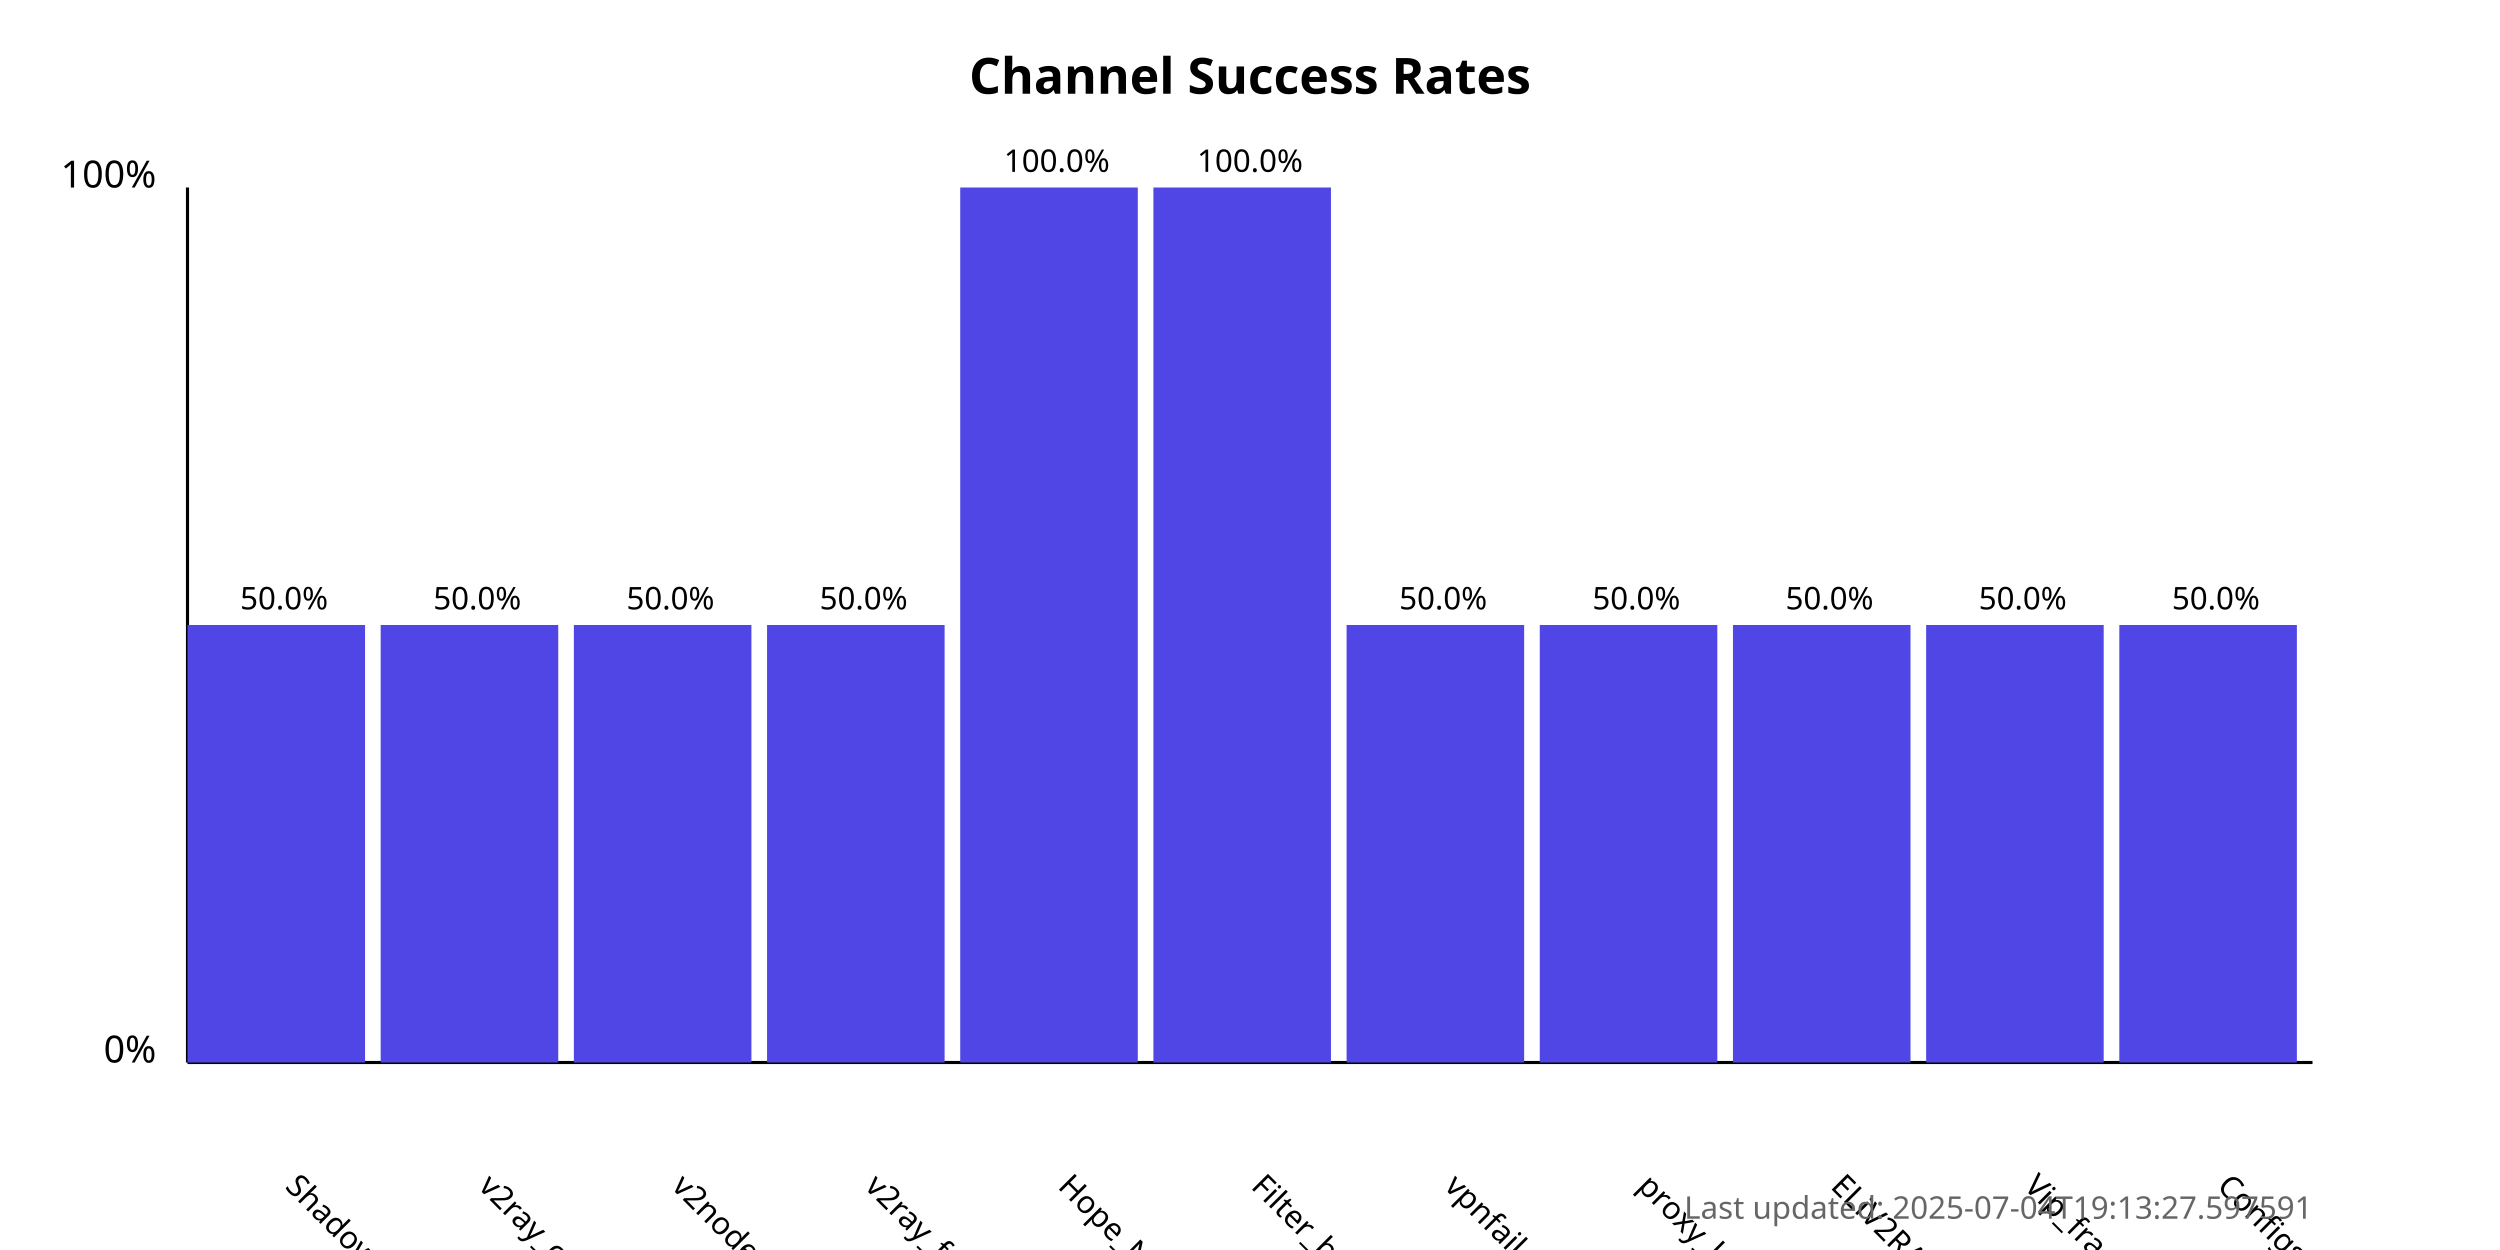
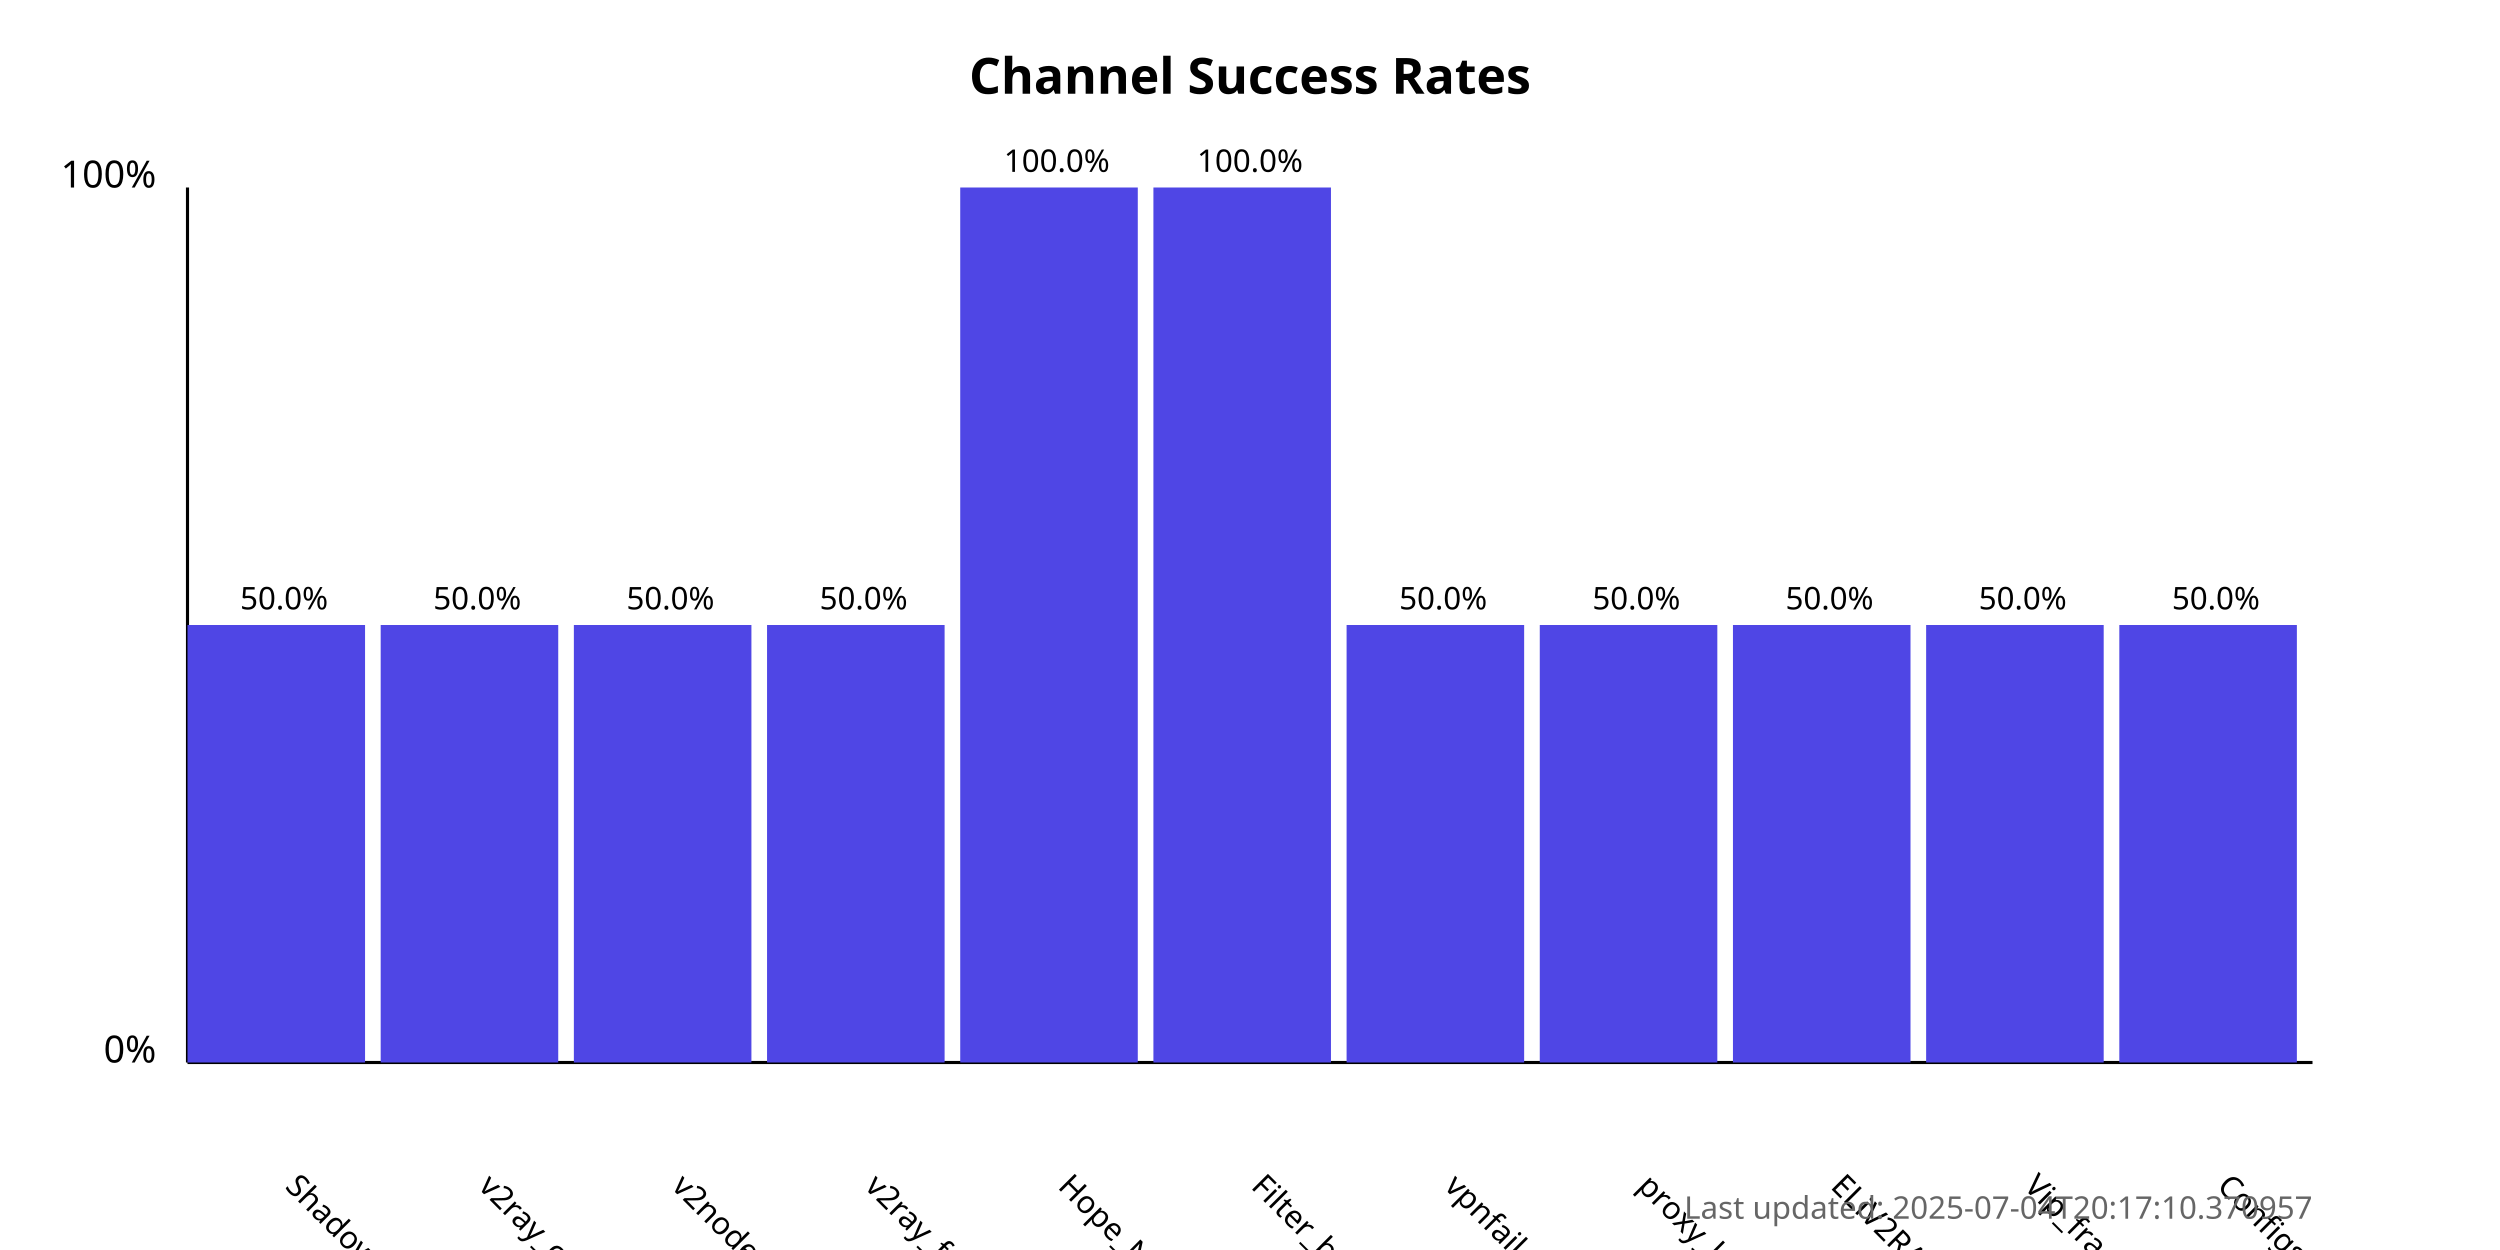
<svg xmlns="http://www.w3.org/2000/svg" width="800" height="400">
  <style>
            .chart-title { font: bold 16px sans-serif; }
            .axis-label { font: 12px sans-serif; }
            .tick-label { font: 10px sans-serif; }
            .bar { fill: #4f46e5; }
            .bar:hover { fill: #6366f1; }
            .timestamp { font: 10px sans-serif; fill: #666; }
        </style>
  <text x="400.0" y="30" text-anchor="middle" class="chart-title">
            Channel Success Rates
        </text>
  <line x1="60" y1="340" x2="60" y2="60" stroke="black" stroke-width="1" />
  <line x1="60" y1="340" x2="740" y2="340" stroke="black" stroke-width="1" />
  <text x="50" y="340" text-anchor="end" class="axis-label">0%</text>
  <text x="50" y="60" text-anchor="end" class="axis-label">100%</text>
  <g>
    <rect x="60" y="200.0" width="56.818" height="140.0" class="bar" />
    <text x="90.909" y="380" transform="rotate(45, 90.90909, 380)" text-anchor="start" class="tick-label">
                ShadowProxy66
            </text>
    <text x="90.909" y="195.0" text-anchor="middle" class="tick-label">
                50.0%
            </text>
  </g>
  <g>
    <rect x="121.818" y="200.0" width="56.818" height="140.0" class="bar" />
    <text x="152.727" y="380" transform="rotate(45, 152.7273, 380)" text-anchor="start" class="tick-label">
                v2ray_configs_pool
            </text>
    <text x="152.727" y="195.0" text-anchor="middle" class="tick-label">
                50.0%
            </text>
  </g>
  <g>
    <rect x="183.636" y="200.0" width="56.818" height="140.0" class="bar" />
    <text x="214.545" y="380" transform="rotate(45, 214.5455, 380)" text-anchor="start" class="tick-label">
                v2nodes
            </text>
    <text x="214.545" y="195.0" text-anchor="middle" class="tick-label">
                50.0%
            </text>
  </g>
  <g>
    <rect x="245.455" y="200.0" width="56.818" height="140.0" class="bar" />
    <text x="276.364" y="380" transform="rotate(45, 276.3636, 380)" text-anchor="start" class="tick-label">
                v2ray_free_conf
            </text>
    <text x="276.364" y="195.0" text-anchor="middle" class="tick-label">
                50.0%
            </text>
  </g>
  <g>
    <rect x="307.273" y="60.0" width="56.818" height="280.0" class="bar" />
    <text x="338.182" y="380" transform="rotate(45, 338.1818, 380)" text-anchor="start" class="tick-label">
                Hope_Net
            </text>
    <text x="338.182" y="55.0" text-anchor="middle" class="tick-label">
                100.0%
            </text>
  </g>
  <g>
    <rect x="369.091" y="60.0" width="56.818" height="280.0" class="bar" />
    <text x="400.0" y="380" transform="rotate(45, 400.0, 380)" text-anchor="start" class="tick-label">
                Filter_breaker
            </text>
    <text x="400.0" y="55.0" text-anchor="middle" class="tick-label">
                100.0%
            </text>
  </g>
  <g>
    <rect x="430.909" y="200.0" width="56.818" height="140.0" class="bar" />
    <text x="461.818" y="380" transform="rotate(45, 461.8182, 380)" text-anchor="start" class="tick-label">
                vpnfail_vless
            </text>
    <text x="461.818" y="195.0" text-anchor="middle" class="tick-label">
                50.0%
            </text>
  </g>
  <g>
    <rect x="492.727" y="200.0" width="56.818" height="140.0" class="bar" />
    <text x="523.636" y="380" transform="rotate(45, 523.6364, 380)" text-anchor="start" class="tick-label">
                proxy_kafee
            </text>
    <text x="523.636" y="195.0" text-anchor="middle" class="tick-label">
                50.0%
            </text>
  </g>
  <g>
    <rect x="554.545" y="200.0" width="56.818" height="140.0" class="bar" />
    <text x="585.455" y="380" transform="rotate(45, 585.4545, 380)" text-anchor="start" class="tick-label">
                ELiV2RAY
            </text>
    <text x="585.455" y="195.0" text-anchor="middle" class="tick-label">
                50.0%
            </text>
  </g>
  <g>
    <rect x="616.364" y="200.0" width="56.818" height="140.0" class="bar" />
    <text x="647.273" y="380" transform="rotate(45, 647.2727, 380)" text-anchor="start" class="tick-label">
                Vip_fragment_v2ray
            </text>
    <text x="647.273" y="195.0" text-anchor="middle" class="tick-label">
                50.0%
            </text>
  </g>
  <g>
    <rect x="678.182" y="200.0" width="56.818" height="140.0" class="bar" />
    <text x="709.091" y="380" transform="rotate(45, 709.0909, 380)" text-anchor="start" class="tick-label">
                ConfigsHubPlus
            </text>
    <text x="709.091" y="195.0" text-anchor="middle" class="tick-label">
                50.0%
            </text>
  </g>
  <text x="740" y="390" text-anchor="end" class="timestamp">
-             Last updated: 2025-07-04T19:13:27.597591
+             Last updated: 2025-07-04T20:17:10.370957
        </text>
</svg>
